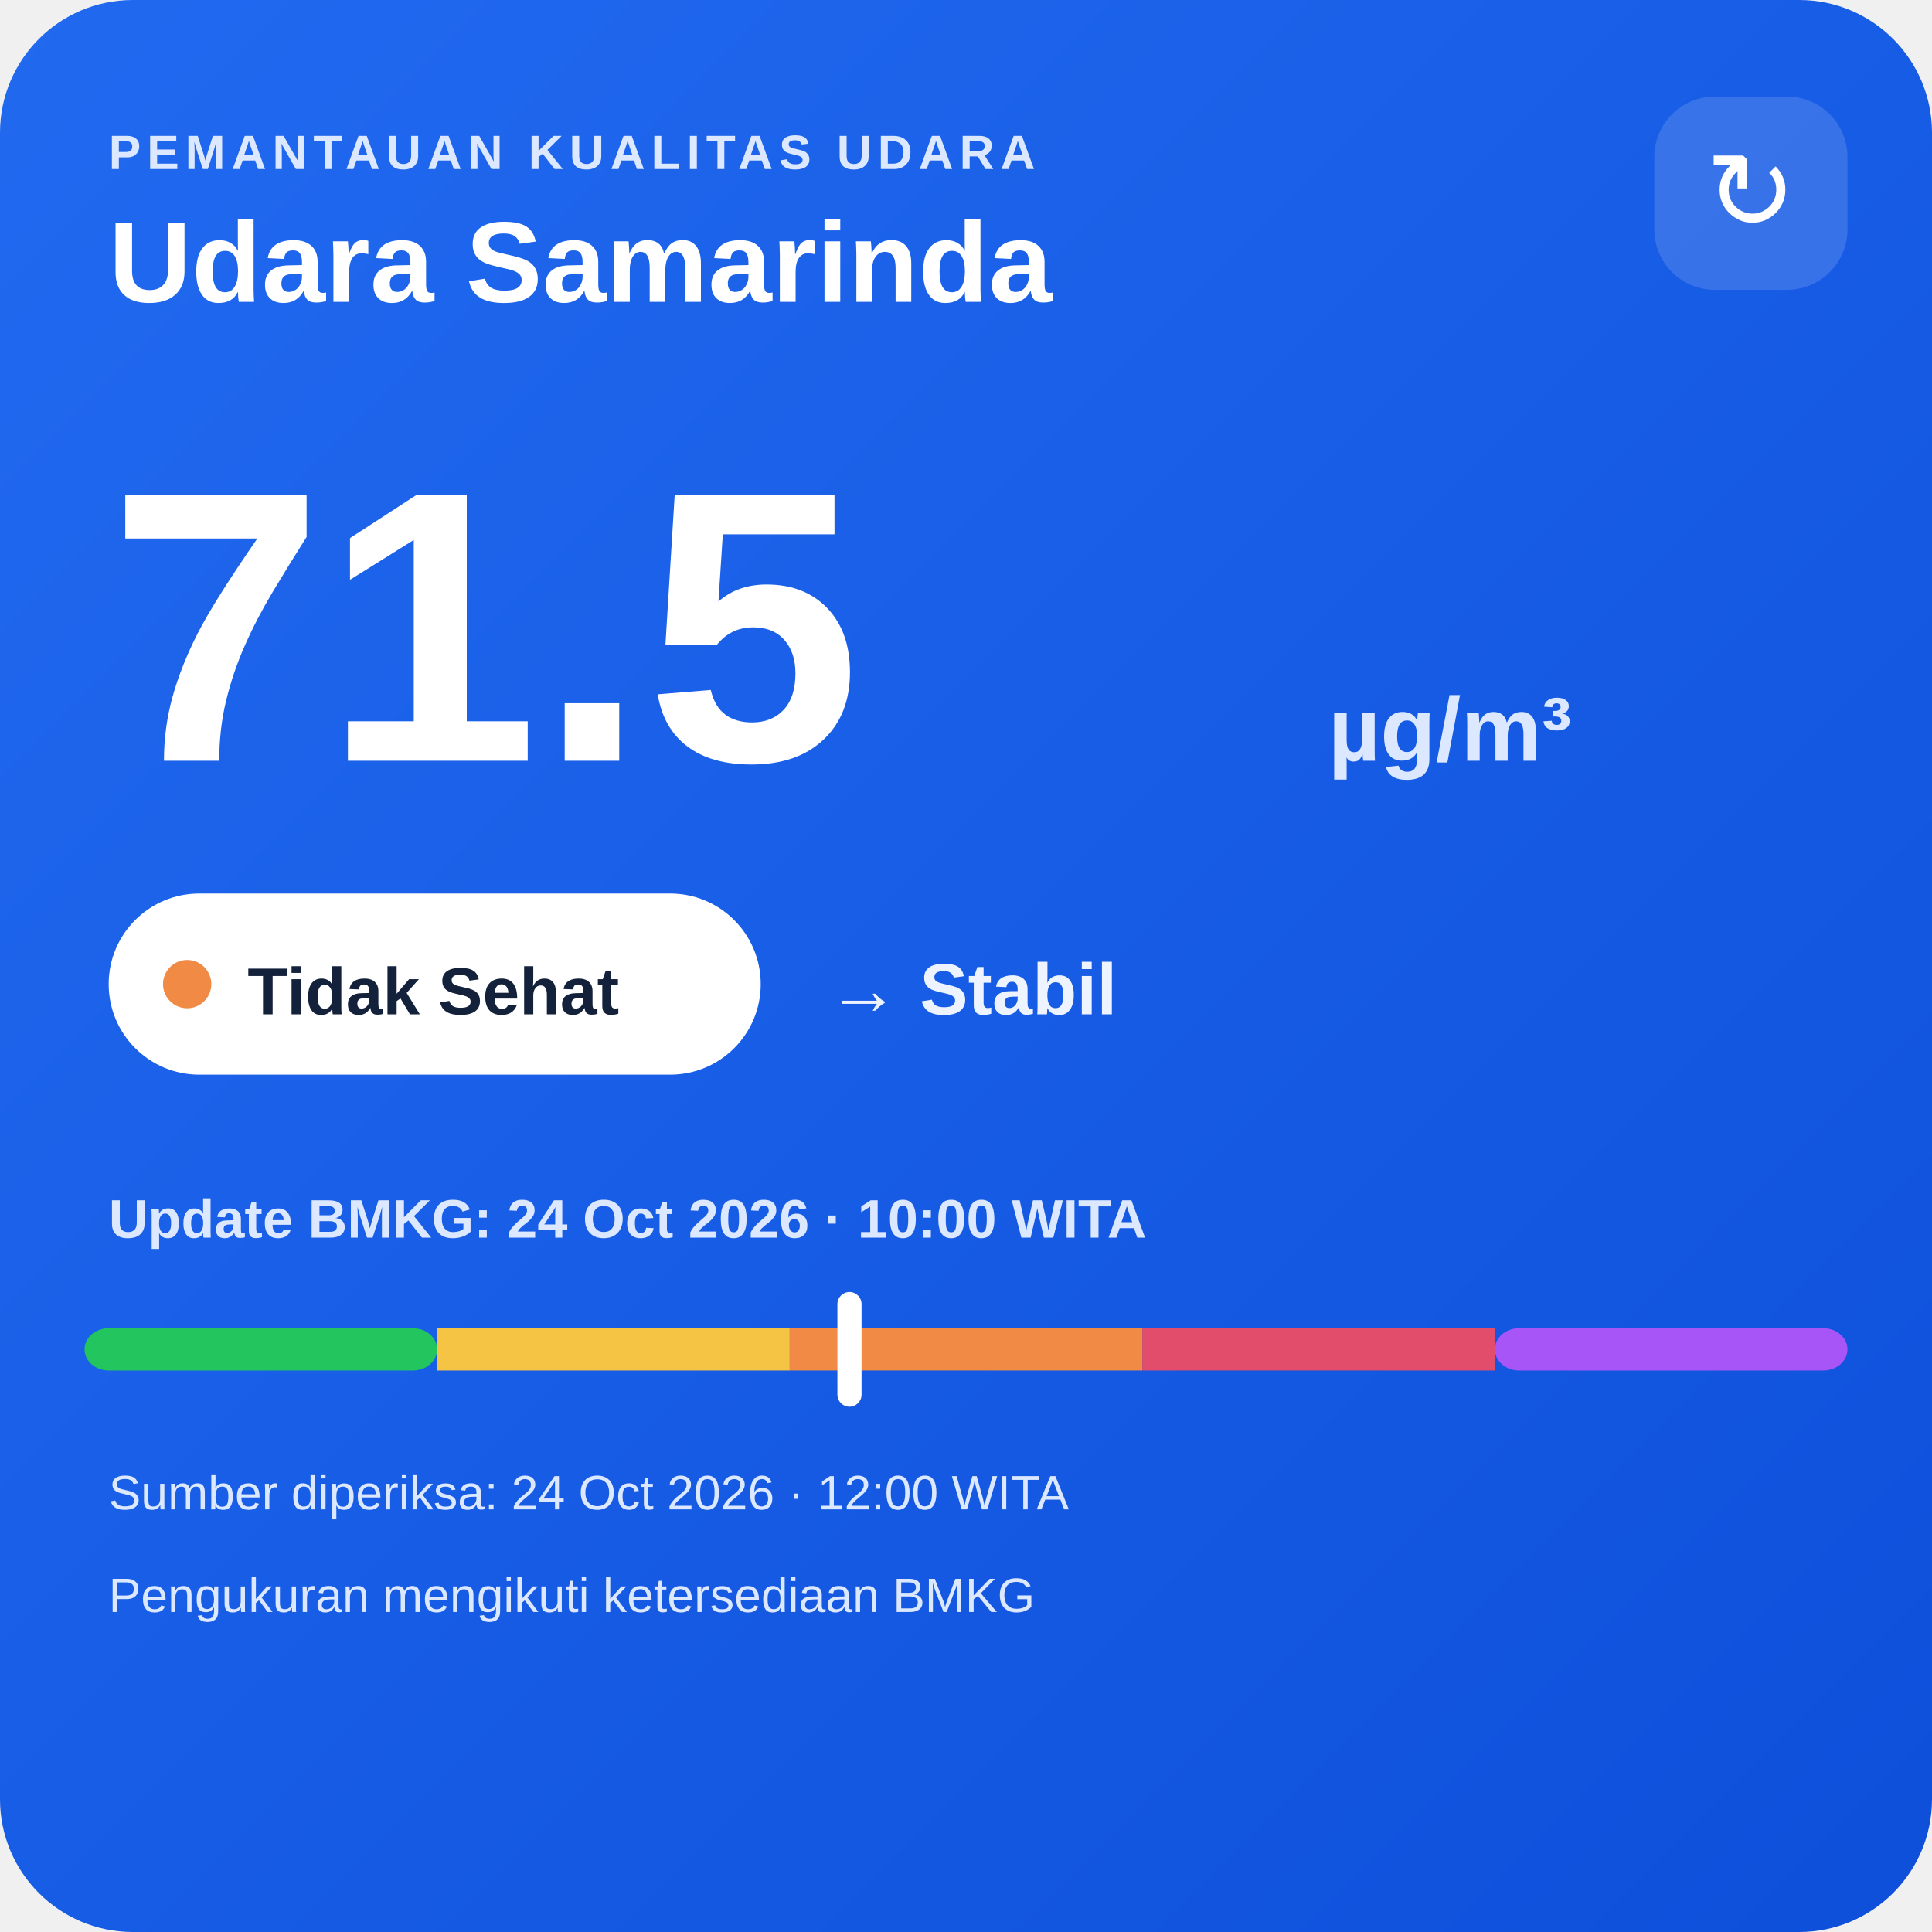
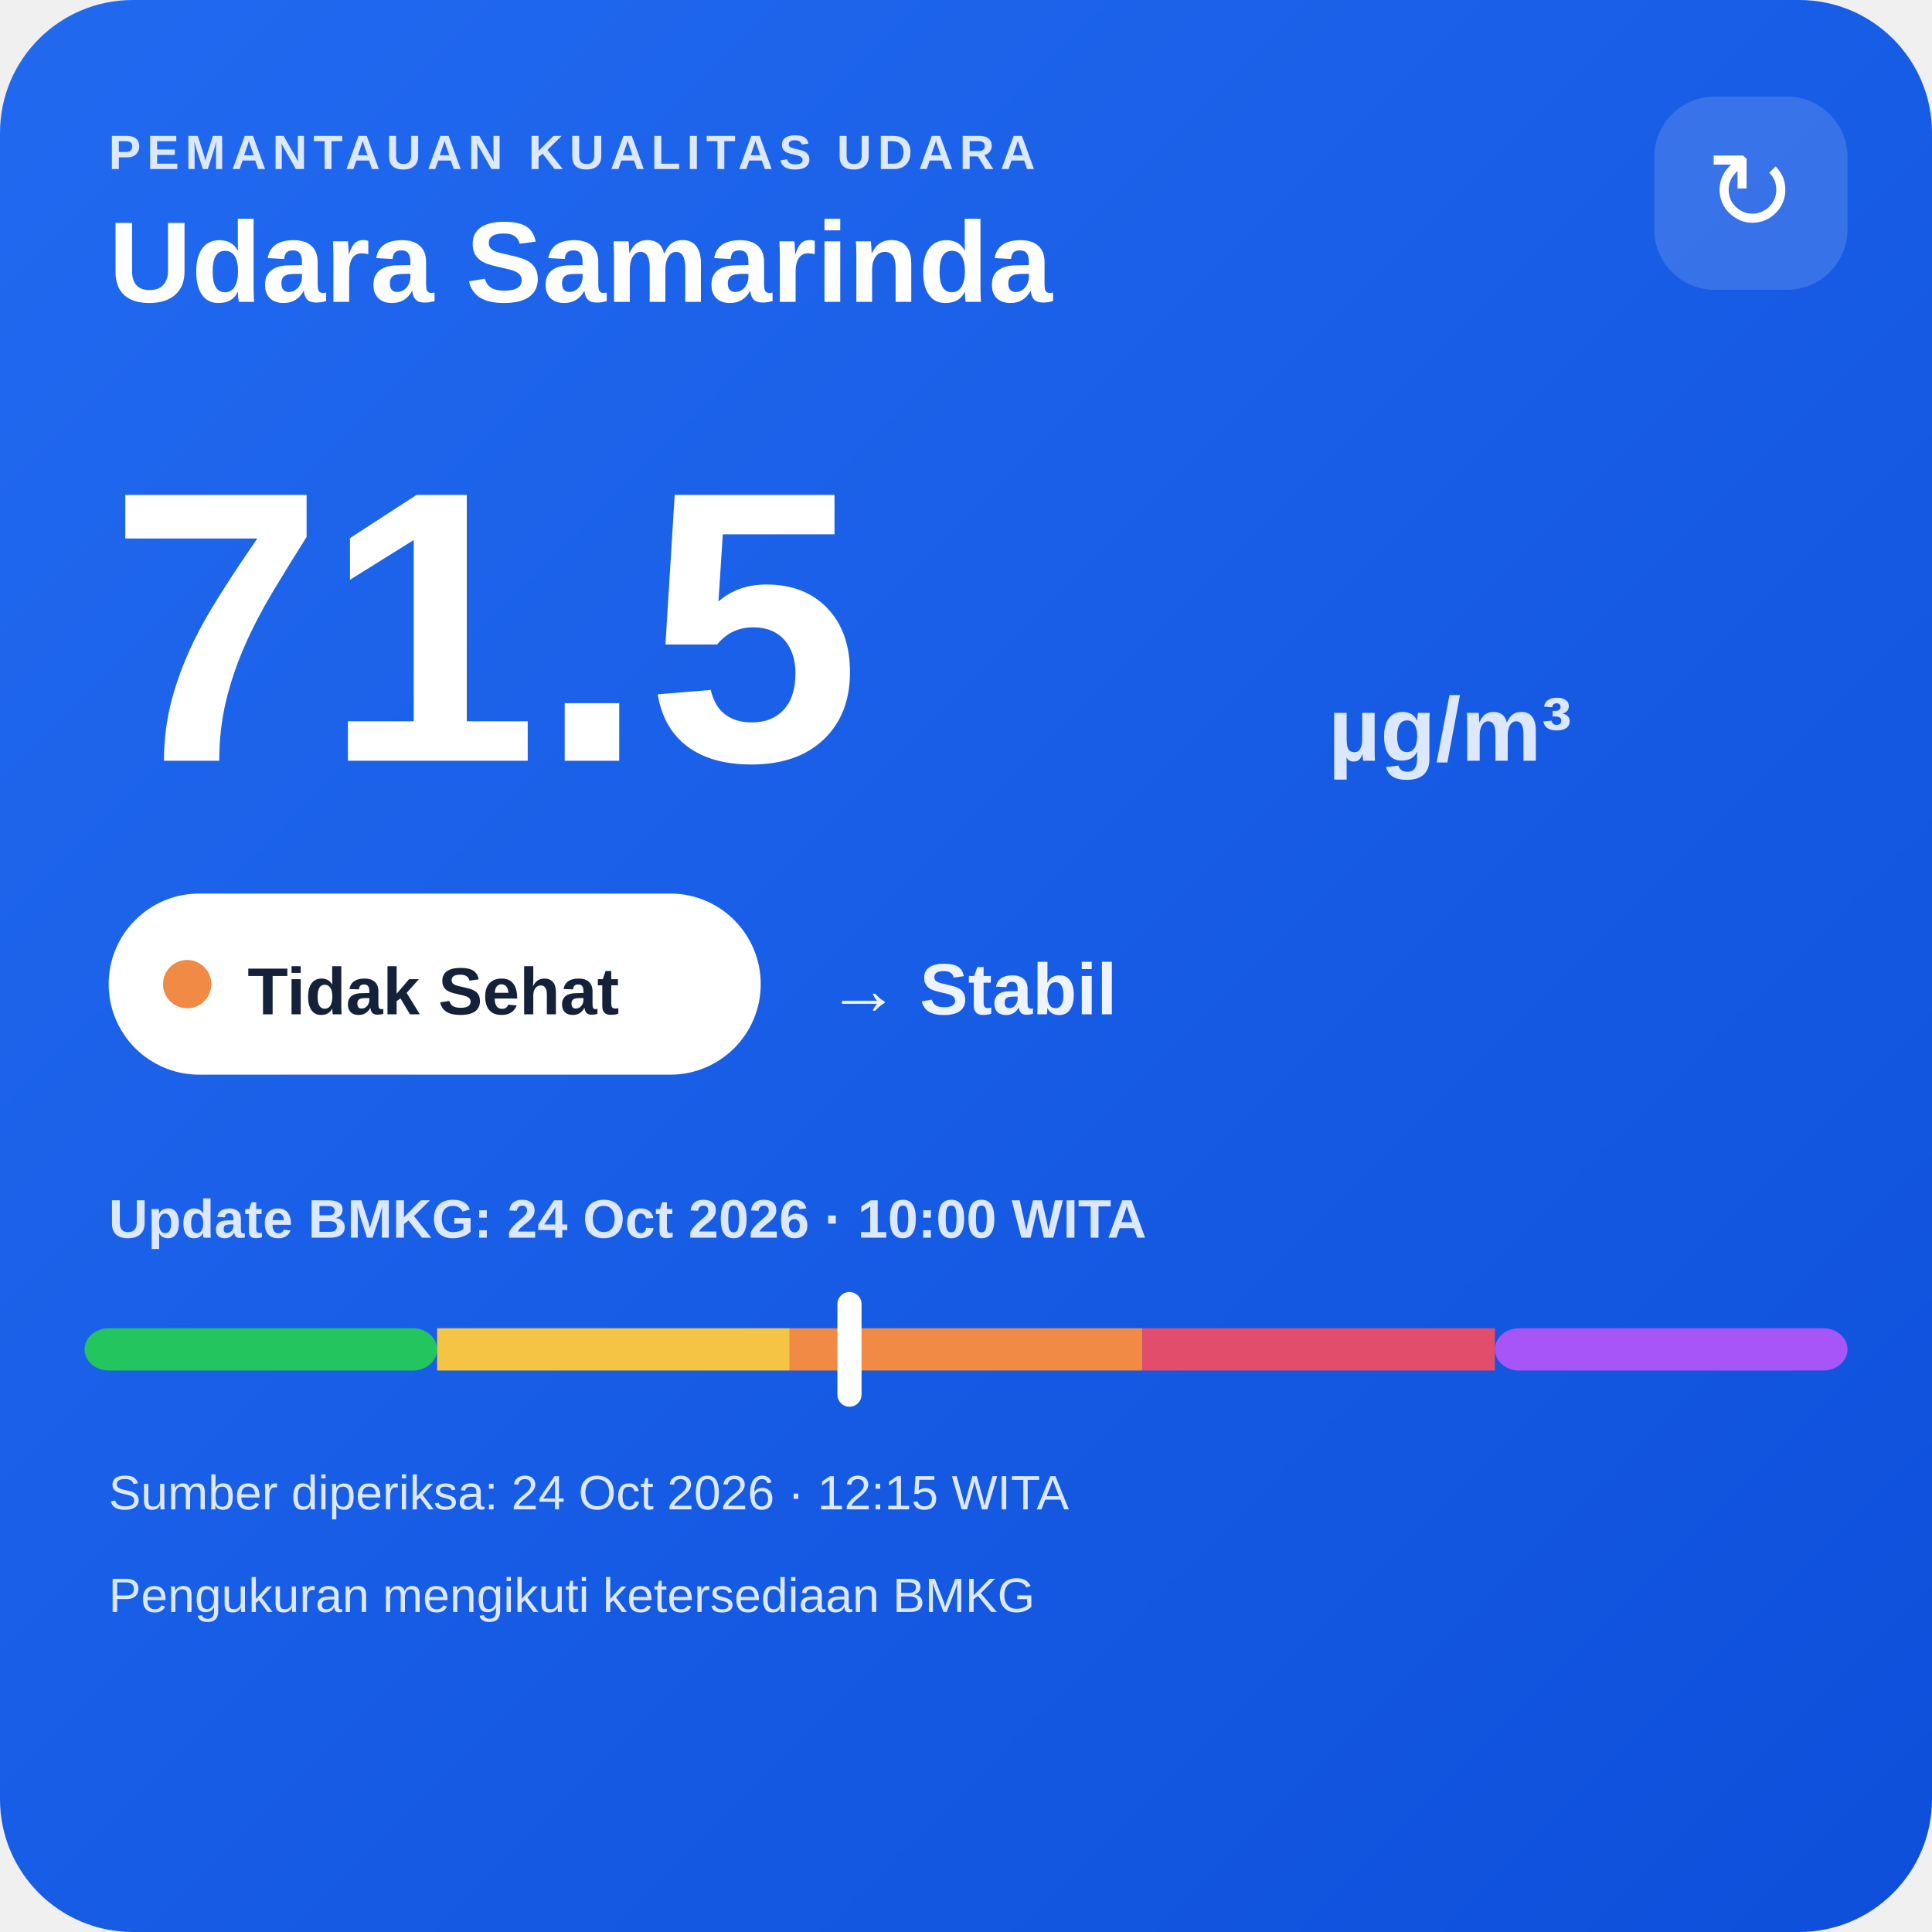
<svg xmlns="http://www.w3.org/2000/svg" width="320" height="320" viewBox="0 0 320 320">
  <defs>
    <linearGradient id="bg" x1="0" y1="0" x2="1" y2="1">
      <stop offset="0" stop-color="#216af0" />
      <stop offset="1" stop-color="#0e4fda" />
    </linearGradient>
  </defs>
  <rect width="320" height="320" rx="22" fill="url(#bg)" />
  <text x="18" y="28" fill="#dce8ff" font-family="Arial,sans-serif" font-size="8" font-weight="700" letter-spacing="1">PEMANTAUAN KUALITAS UDARA</text>
  <text x="18" y="50" fill="#ffffff" font-family="Arial,sans-serif" font-size="19" font-weight="700">Udara Samarinda</text>
  <rect x="274" y="16" width="32" height="32" rx="10" fill="#ffffff" fill-opacity=".14" />
  <text x="290" y="38" text-anchor="middle" fill="#ffffff" font-family="Arial,sans-serif" font-size="18">↻</text>
  <text x="18" y="126" fill="#ffffff" font-family="Arial,sans-serif" font-size="64" font-weight="800">71.5</text>
  <text x="220" y="126" fill="#dce8ff" font-family="Arial,sans-serif" font-size="15" font-weight="700">µg/m³</text>
  <rect x="18" y="148" width="108" height="30" rx="15" fill="#ffffff" />
  <circle cx="31" cy="163" r="4" fill="#f08a45" />
  <text x="41" y="168" fill="#13213a" font-family="Arial,sans-serif" font-size="11" font-weight="700">Tidak Sehat</text>
  <text x="137" y="168" fill="#eef4ff" font-family="Arial,sans-serif" font-size="12" font-weight="700">→ Stabil</text>
  <text x="18" y="205" fill="#dce8ff" font-family="Arial,sans-serif" font-size="9" font-weight="700">Update BMKG: 24 Oct 2026 · 10:00 WITA</text>
  <rect x="14" y="220" width="58.4" height="7" rx="4" fill="#22c55e" />
  <rect x="72.4" y="220" width="58.4" height="7" fill="#f6c445" />
  <rect x="130.8" y="220" width="58.4" height="7" fill="#f08a45" />
  <rect x="189.2" y="220" width="58.4" height="7" fill="#e24d6b" />
  <rect x="247.6" y="220" width="58.4" height="7" rx="4" fill="#a855f7" />
  <rect x="138.7" y="214" width="4" height="19" rx="2" fill="#ffffff" />
-   <text x="18" y="250" fill="#dce8ff" font-family="Arial,sans-serif" font-size="8">Sumber diperiksa: 24 Oct 2026 · 12:00 WITA</text>
+   <text x="18" y="250" fill="#dce8ff" font-family="Arial,sans-serif" font-size="8">Sumber diperiksa: 24 Oct 2026 · 12:15 WITA</text>
  <text x="18" y="267" fill="#dce8ff" font-family="Arial,sans-serif" font-size="8">Pengukuran mengikuti ketersediaan BMKG</text>
</svg>
